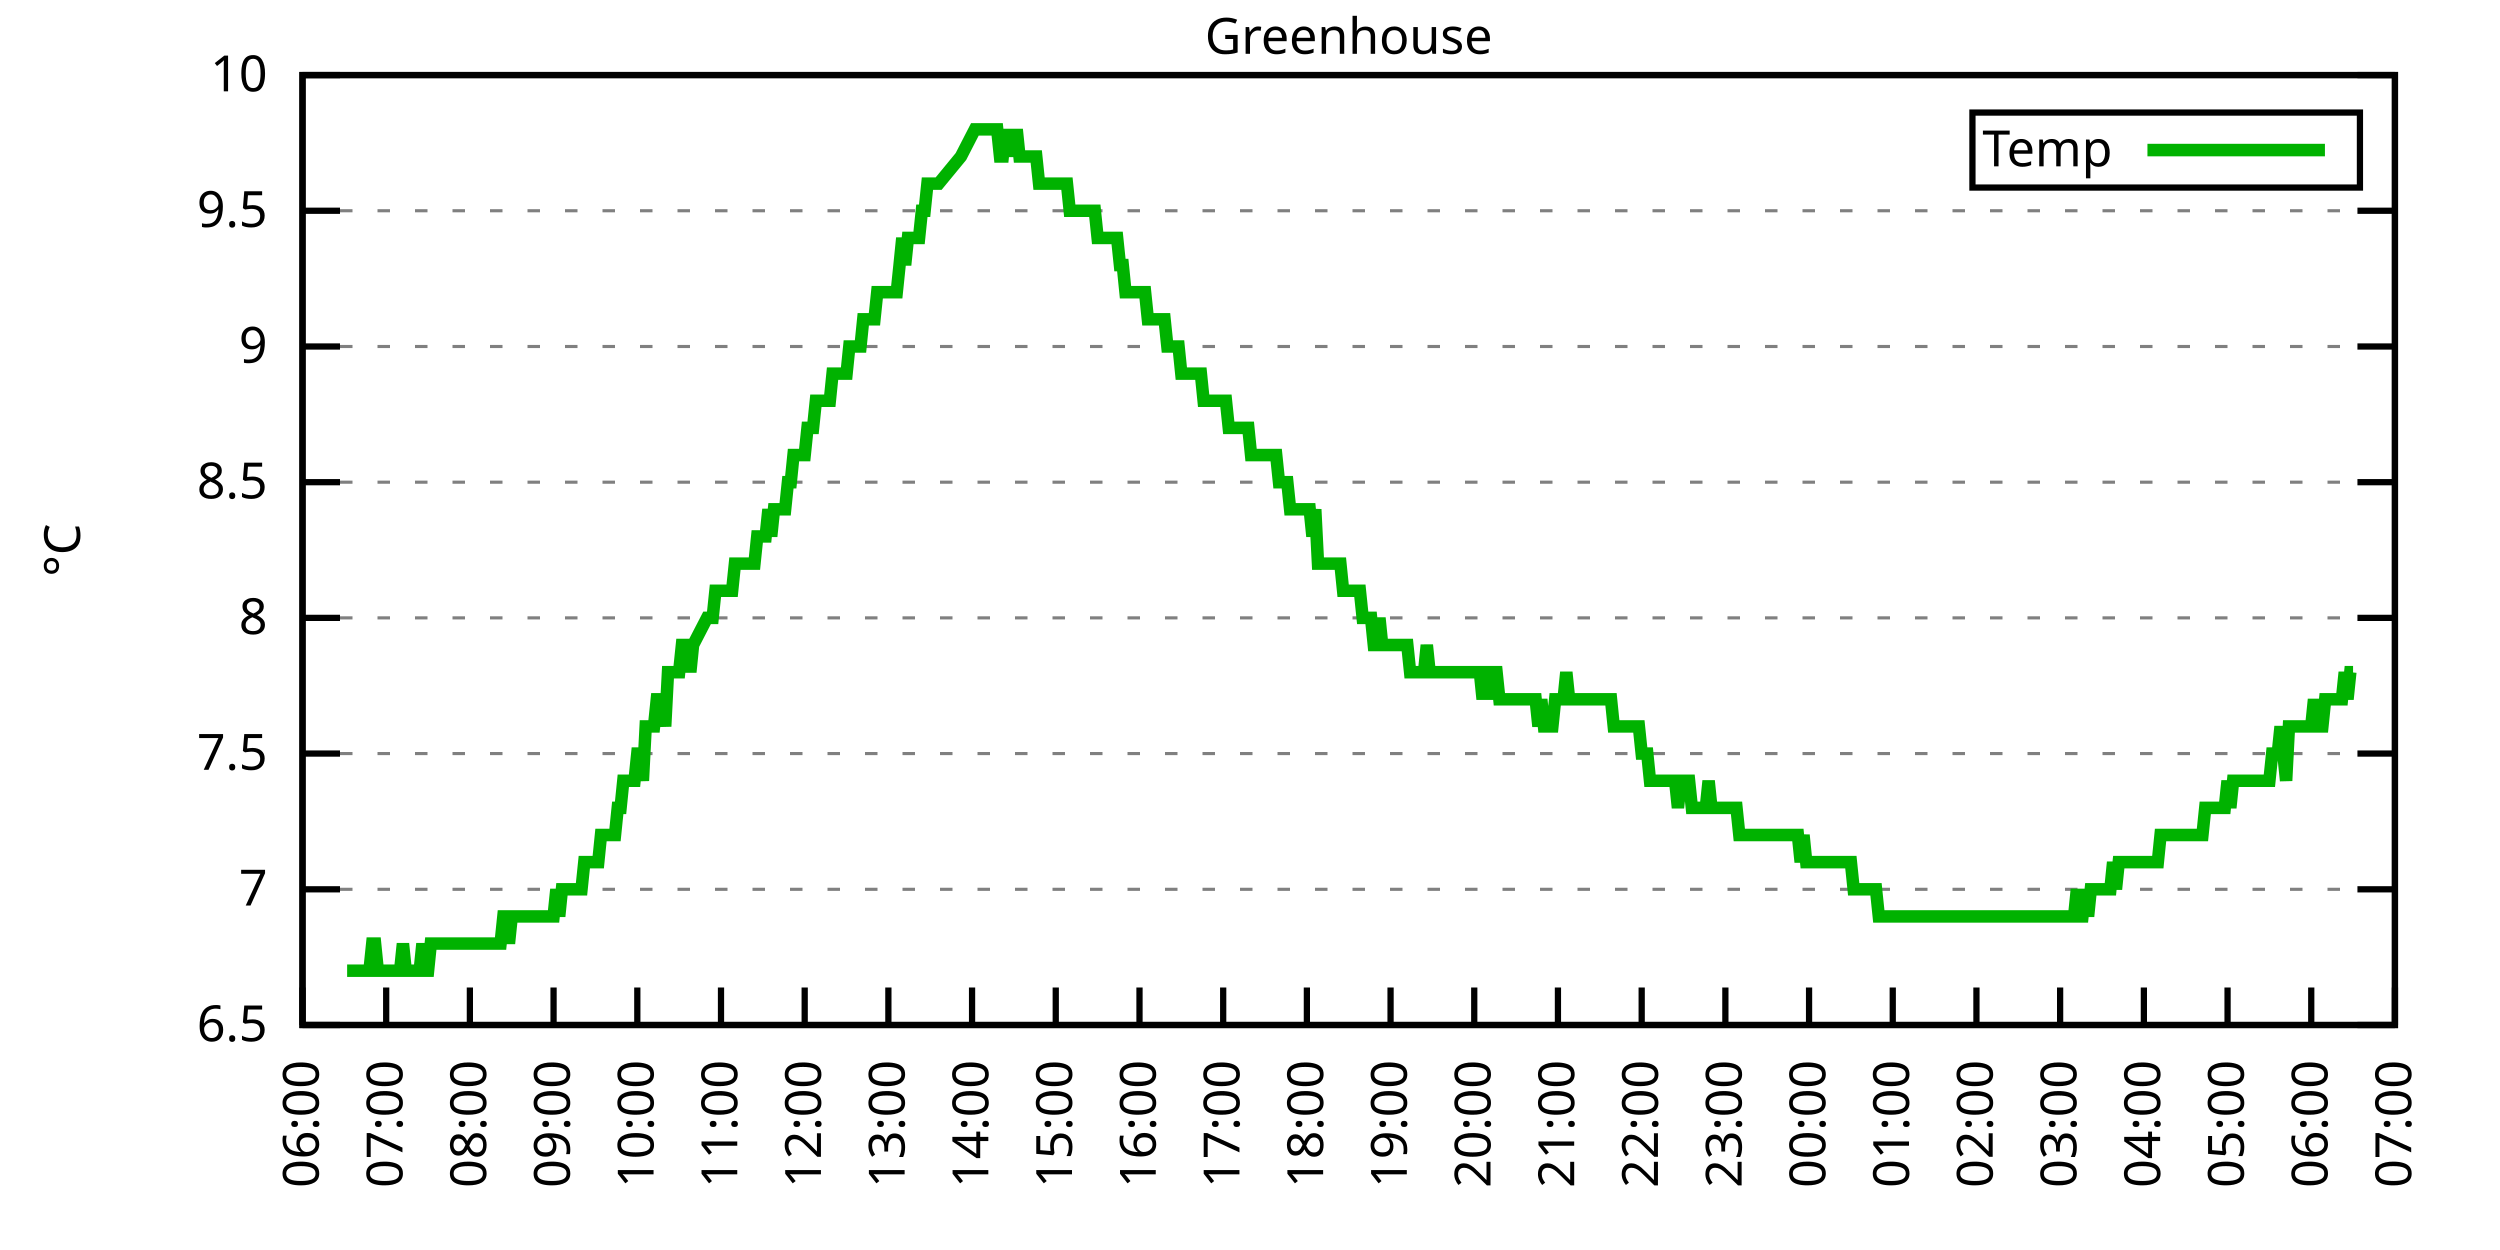
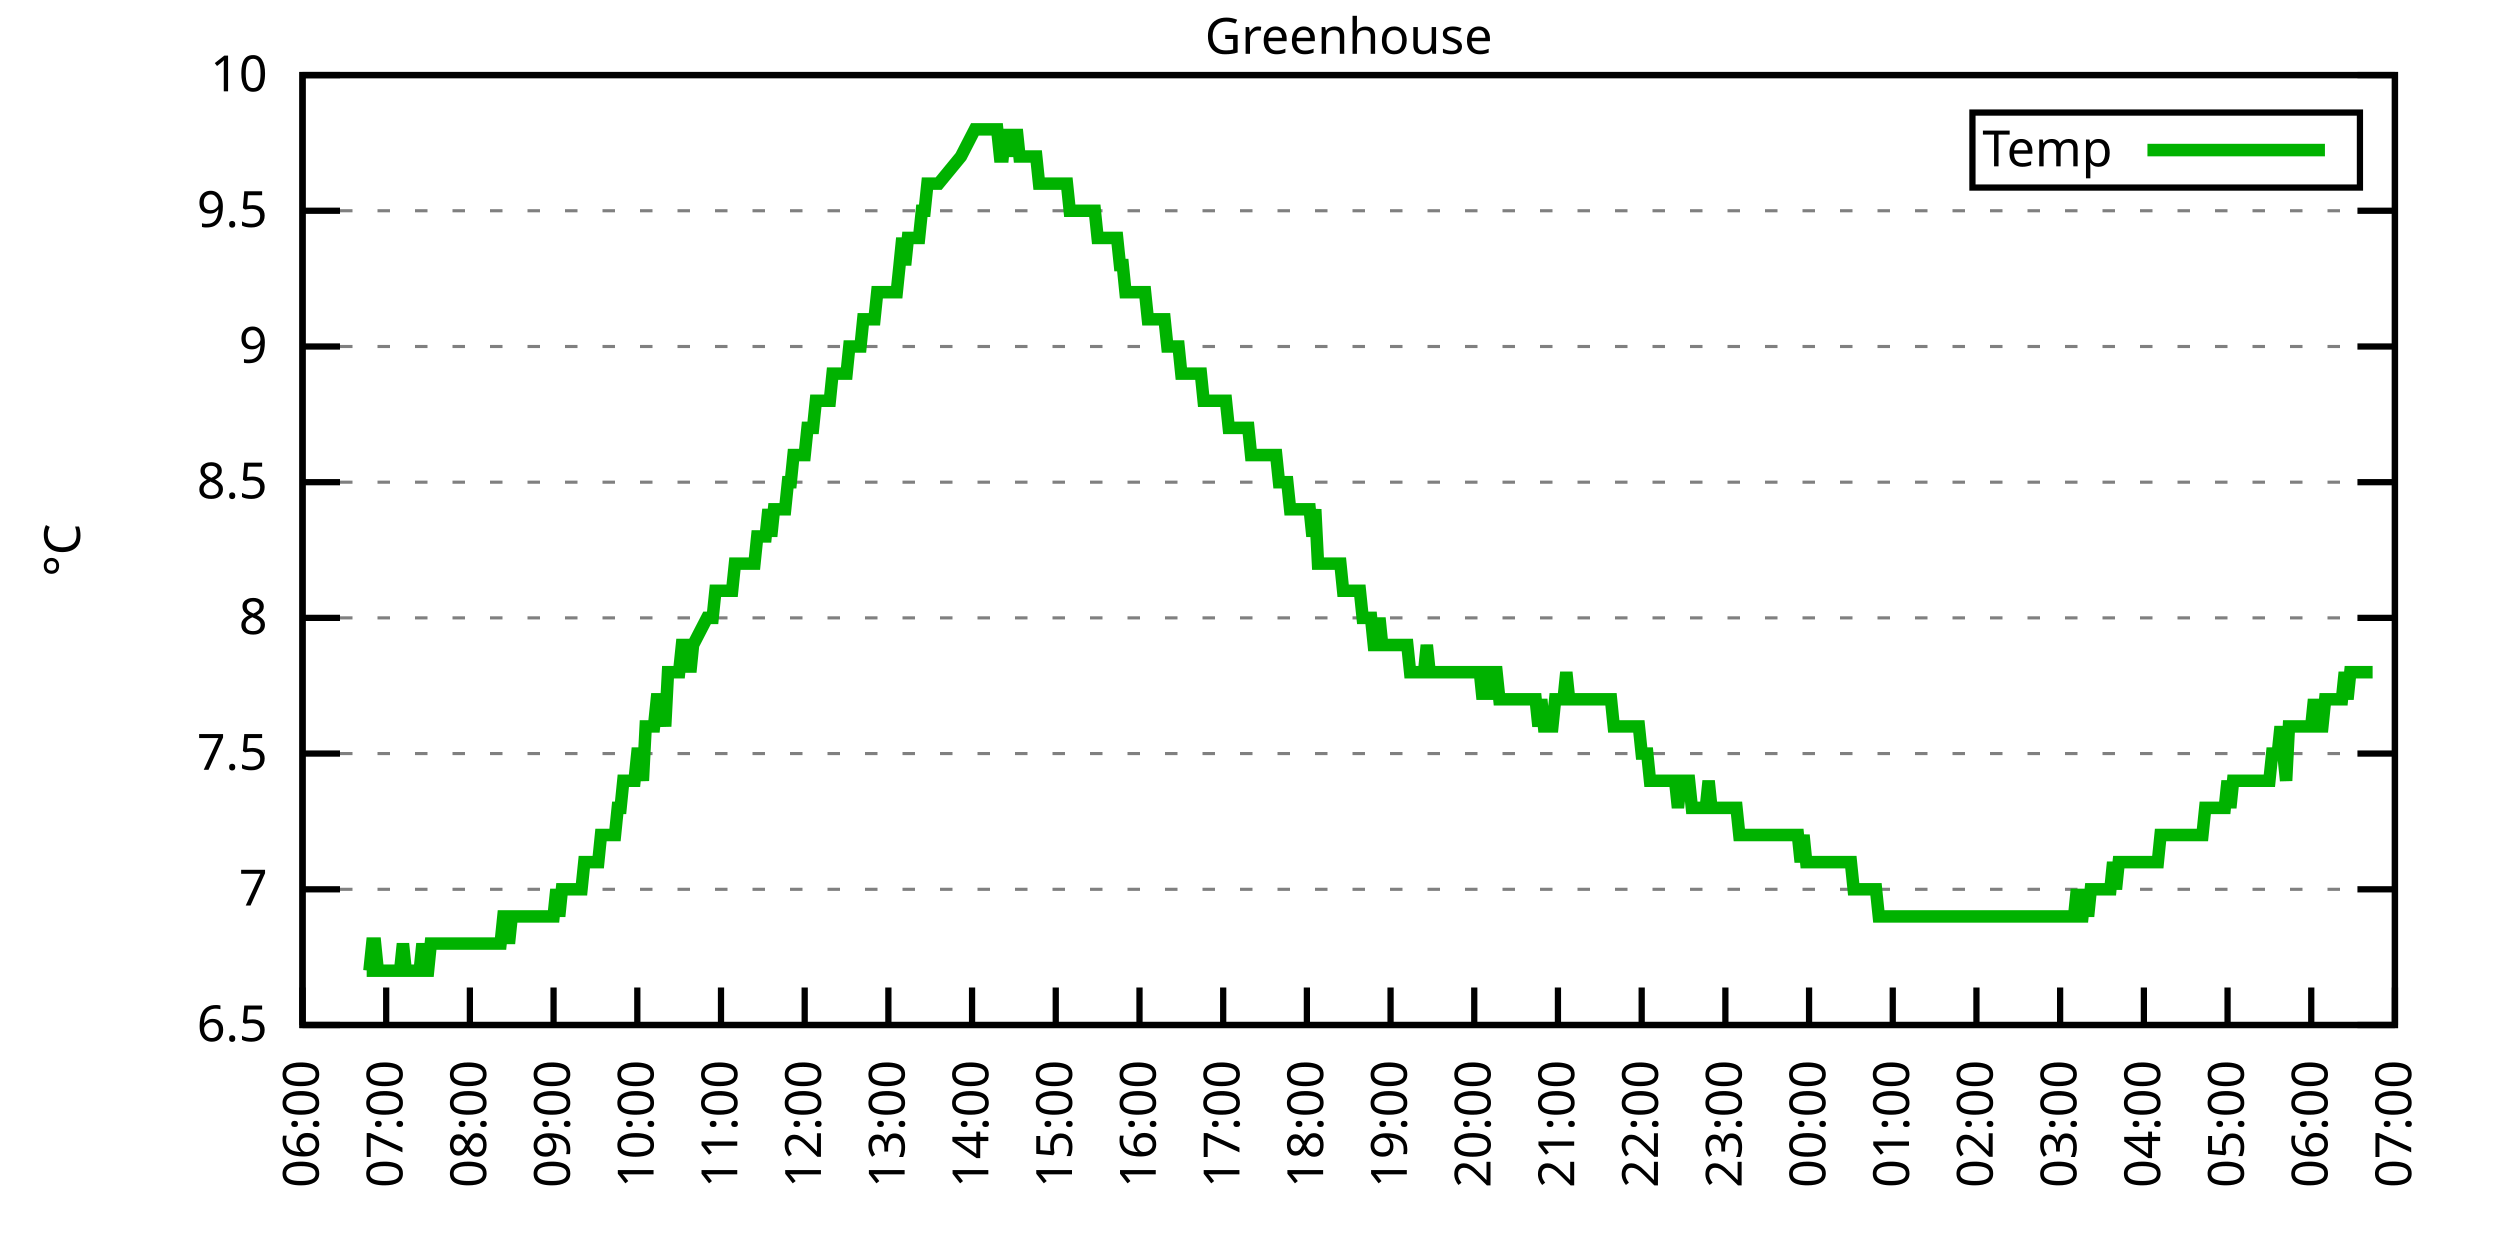
<svg xmlns="http://www.w3.org/2000/svg" xmlns:xlink="http://www.w3.org/1999/xlink" width="400" height="200" viewBox="0 0 400 200">
  <g id="gnuplot_canvas">
    <rect x="0" y="0" width="400" height="200" fill="none" />
    <defs>
      <circle id="gpDot" r="0.5" stroke-width="0.5" stroke="currentColor" />
      <path id="gpPt0" stroke-width="0.333" stroke="currentColor" d="M-1,0 h2 M0,-1 v2" />
      <path id="gpPt1" stroke-width="0.333" stroke="currentColor" d="M-1,-1 L1,1 M1,-1 L-1,1" />
      <path id="gpPt2" stroke-width="0.333" stroke="currentColor" d="M-1,0 L1,0 M0,-1 L0,1 M-1,-1 L1,1 M-1,1 L1,-1" />
      <rect id="gpPt3" stroke-width="0.333" stroke="currentColor" x="-1" y="-1" width="2" height="2" />
      <rect id="gpPt4" stroke-width="0.333" stroke="currentColor" fill="currentColor" x="-1" y="-1" width="2" height="2" />
      <circle id="gpPt5" stroke-width="0.333" stroke="currentColor" cx="0" cy="0" r="1" />
      <use xlink:href="#gpPt5" id="gpPt6" fill="currentColor" stroke="none" />
      <path id="gpPt7" stroke-width="0.333" stroke="currentColor" d="M0,-1.33 L-1.33,0.67 L1.33,0.67 z" />
      <use xlink:href="#gpPt7" id="gpPt8" fill="currentColor" stroke="none" />
      <use xlink:href="#gpPt7" id="gpPt9" stroke="currentColor" transform="rotate(180)" />
      <use xlink:href="#gpPt9" id="gpPt10" fill="currentColor" stroke="none" />
      <use xlink:href="#gpPt3" id="gpPt11" stroke="currentColor" transform="rotate(45)" />
      <use xlink:href="#gpPt11" id="gpPt12" fill="currentColor" stroke="none" />
      <path id="gpPt13" stroke-width="0.333" stroke="currentColor" d="M0,1.330 L1.265,0.411 L0.782,-1.067 L-0.782,-1.076 L-1.265,0.411 z" />
      <use xlink:href="#gpPt13" id="gpPt14" fill="currentColor" stroke="none" />
      <filter id="textbox" filterUnits="objectBoundingBox" x="0" y="0" height="1" width="1">
        <feFlood flood-color="white" flood-opacity="1" result="bgnd" />
        <feComposite in="SourceGraphic" in2="bgnd" operator="atop" />
      </filter>
      <filter id="greybox" filterUnits="objectBoundingBox" x="0" y="0" height="1" width="1">
        <feFlood flood-color="lightgrey" flood-opacity="1" result="grey" />
        <feComposite in="SourceGraphic" in2="grey" operator="atop" />
      </filter>
    </defs>
    <g fill="none" color="white" stroke="currentColor" stroke-width="1.00" stroke-linecap="butt" stroke-linejoin="miter">
</g>
    <g fill="none" color="black" stroke="currentColor" stroke-width="1.00" stroke-linecap="butt" stroke-linejoin="miter">
      <g stroke="none" shape-rendering="crispEdges">
        <polygon fill="rgb(255, 255, 255)" points="48.40,164.00 383.18,164.00 383.18,12.02 48.40,12.02 " />
      </g>
    </g>
    <g fill="none" color="black" stroke="currentColor" stroke-width="1.00" stroke-linecap="butt" stroke-linejoin="miter">
</g>
    <g fill="none" color="black" stroke="black" stroke-width="0.50" stroke-linecap="butt" stroke-linejoin="miter">
</g>
    <g fill="none" color="gray" stroke="currentColor" stroke-width="0.50" stroke-linecap="butt" stroke-linejoin="miter">
      <path stroke="gray" stroke-dasharray="2,4" class="gridline" d="M48.40,164.00 L383.19,164.00  " />
    </g>
    <g fill="none" color="gray" stroke="gray" stroke-width="1.00" stroke-linecap="butt" stroke-linejoin="miter">
</g>
    <g fill="none" color="black" stroke="currentColor" stroke-width="1.00" stroke-linecap="butt" stroke-linejoin="miter">
      <path stroke="black" d="M48.40,164.00 L54.40,164.00 M383.19,164.00 L377.19,164.00  " />
      <g transform="translate(42.80,166.60)" stroke="none" fill="black" font-family="Sans" font-size="8.00" text-anchor="end">
        <text>
          <tspan font-family="Sans"> 6.5</tspan>
        </text>
      </g>
    </g>
    <g fill="none" color="black" stroke="currentColor" stroke-width="1.00" stroke-linecap="butt" stroke-linejoin="miter">
</g>
    <g fill="none" color="black" stroke="black" stroke-width="0.50" stroke-linecap="butt" stroke-linejoin="miter">
</g>
    <g fill="none" color="gray" stroke="currentColor" stroke-width="0.50" stroke-linecap="butt" stroke-linejoin="miter">
      <path stroke="gray" stroke-dasharray="2,4" class="gridline" d="M48.40,142.29 L383.19,142.29  " />
    </g>
    <g fill="none" color="gray" stroke="gray" stroke-width="1.00" stroke-linecap="butt" stroke-linejoin="miter">
</g>
    <g fill="none" color="black" stroke="currentColor" stroke-width="1.00" stroke-linecap="butt" stroke-linejoin="miter">
      <path stroke="black" d="M48.40,142.29 L54.40,142.29 M383.19,142.29 L377.19,142.29  " />
      <g transform="translate(42.80,144.89)" stroke="none" fill="black" font-family="Sans" font-size="8.00" text-anchor="end">
        <text>
          <tspan font-family="Sans"> 7</tspan>
        </text>
      </g>
    </g>
    <g fill="none" color="black" stroke="currentColor" stroke-width="1.00" stroke-linecap="butt" stroke-linejoin="miter">
</g>
    <g fill="none" color="black" stroke="black" stroke-width="0.50" stroke-linecap="butt" stroke-linejoin="miter">
</g>
    <g fill="none" color="gray" stroke="currentColor" stroke-width="0.50" stroke-linecap="butt" stroke-linejoin="miter">
      <path stroke="gray" stroke-dasharray="2,4" class="gridline" d="M48.40,120.57 L383.19,120.57  " />
    </g>
    <g fill="none" color="gray" stroke="gray" stroke-width="1.00" stroke-linecap="butt" stroke-linejoin="miter">
</g>
    <g fill="none" color="black" stroke="currentColor" stroke-width="1.00" stroke-linecap="butt" stroke-linejoin="miter">
      <path stroke="black" d="M48.40,120.57 L54.40,120.57 M383.19,120.57 L377.19,120.57  " />
      <g transform="translate(42.80,123.17)" stroke="none" fill="black" font-family="Sans" font-size="8.00" text-anchor="end">
        <text>
          <tspan font-family="Sans"> 7.5</tspan>
        </text>
      </g>
    </g>
    <g fill="none" color="black" stroke="currentColor" stroke-width="1.00" stroke-linecap="butt" stroke-linejoin="miter">
</g>
    <g fill="none" color="black" stroke="black" stroke-width="0.50" stroke-linecap="butt" stroke-linejoin="miter">
</g>
    <g fill="none" color="gray" stroke="currentColor" stroke-width="0.50" stroke-linecap="butt" stroke-linejoin="miter">
      <path stroke="gray" stroke-dasharray="2,4" class="gridline" d="M48.40,98.86 L383.19,98.86  " />
    </g>
    <g fill="none" color="gray" stroke="gray" stroke-width="1.00" stroke-linecap="butt" stroke-linejoin="miter">
</g>
    <g fill="none" color="black" stroke="currentColor" stroke-width="1.00" stroke-linecap="butt" stroke-linejoin="miter">
      <path stroke="black" d="M48.40,98.86 L54.40,98.86 M383.19,98.86 L377.19,98.86  " />
      <g transform="translate(42.80,101.46)" stroke="none" fill="black" font-family="Sans" font-size="8.00" text-anchor="end">
        <text>
          <tspan font-family="Sans"> 8</tspan>
        </text>
      </g>
    </g>
    <g fill="none" color="black" stroke="currentColor" stroke-width="1.00" stroke-linecap="butt" stroke-linejoin="miter">
</g>
    <g fill="none" color="black" stroke="black" stroke-width="0.50" stroke-linecap="butt" stroke-linejoin="miter">
</g>
    <g fill="none" color="gray" stroke="currentColor" stroke-width="0.50" stroke-linecap="butt" stroke-linejoin="miter">
      <path stroke="gray" stroke-dasharray="2,4" class="gridline" d="M48.40,77.15 L383.19,77.15  " />
    </g>
    <g fill="none" color="gray" stroke="gray" stroke-width="1.00" stroke-linecap="butt" stroke-linejoin="miter">
</g>
    <g fill="none" color="black" stroke="currentColor" stroke-width="1.00" stroke-linecap="butt" stroke-linejoin="miter">
      <path stroke="black" d="M48.40,77.15 L54.40,77.15 M383.19,77.15 L377.19,77.15  " />
      <g transform="translate(42.80,79.75)" stroke="none" fill="black" font-family="Sans" font-size="8.00" text-anchor="end">
        <text>
          <tspan font-family="Sans"> 8.5</tspan>
        </text>
      </g>
    </g>
    <g fill="none" color="black" stroke="currentColor" stroke-width="1.00" stroke-linecap="butt" stroke-linejoin="miter">
</g>
    <g fill="none" color="black" stroke="black" stroke-width="0.50" stroke-linecap="butt" stroke-linejoin="miter">
</g>
    <g fill="none" color="gray" stroke="currentColor" stroke-width="0.50" stroke-linecap="butt" stroke-linejoin="miter">
      <path stroke="gray" stroke-dasharray="2,4" class="gridline" d="M48.40,55.44 L383.19,55.44  " />
    </g>
    <g fill="none" color="gray" stroke="gray" stroke-width="1.00" stroke-linecap="butt" stroke-linejoin="miter">
</g>
    <g fill="none" color="black" stroke="currentColor" stroke-width="1.00" stroke-linecap="butt" stroke-linejoin="miter">
      <path stroke="black" d="M48.40,55.44 L54.40,55.44 M383.19,55.44 L377.19,55.44  " />
      <g transform="translate(42.80,58.04)" stroke="none" fill="black" font-family="Sans" font-size="8.00" text-anchor="end">
        <text>
          <tspan font-family="Sans"> 9</tspan>
        </text>
      </g>
    </g>
    <g fill="none" color="black" stroke="currentColor" stroke-width="1.00" stroke-linecap="butt" stroke-linejoin="miter">
</g>
    <g fill="none" color="black" stroke="black" stroke-width="0.50" stroke-linecap="butt" stroke-linejoin="miter">
</g>
    <g fill="none" color="gray" stroke="currentColor" stroke-width="0.50" stroke-linecap="butt" stroke-linejoin="miter">
      <path stroke="gray" stroke-dasharray="2,4" class="gridline" d="M48.40,33.72 L383.19,33.72  " />
    </g>
    <g fill="none" color="gray" stroke="gray" stroke-width="1.00" stroke-linecap="butt" stroke-linejoin="miter">
</g>
    <g fill="none" color="black" stroke="currentColor" stroke-width="1.00" stroke-linecap="butt" stroke-linejoin="miter">
      <path stroke="black" d="M48.40,33.72 L54.40,33.72 M383.19,33.72 L377.19,33.72  " />
      <g transform="translate(42.80,36.32)" stroke="none" fill="black" font-family="Sans" font-size="8.00" text-anchor="end">
        <text>
          <tspan font-family="Sans"> 9.5</tspan>
        </text>
      </g>
    </g>
    <g fill="none" color="black" stroke="currentColor" stroke-width="1.00" stroke-linecap="butt" stroke-linejoin="miter">
</g>
    <g fill="none" color="black" stroke="black" stroke-width="0.50" stroke-linecap="butt" stroke-linejoin="miter">
</g>
    <g fill="none" color="gray" stroke="currentColor" stroke-width="0.50" stroke-linecap="butt" stroke-linejoin="miter">
      <path stroke="gray" stroke-dasharray="2,4" class="gridline" d="M48.40,12.01 L383.19,12.01  " />
    </g>
    <g fill="none" color="gray" stroke="gray" stroke-width="1.00" stroke-linecap="butt" stroke-linejoin="miter">
</g>
    <g fill="none" color="black" stroke="currentColor" stroke-width="1.00" stroke-linecap="butt" stroke-linejoin="miter">
      <path stroke="black" d="M48.40,12.01 L54.40,12.01 M383.19,12.01 L377.19,12.01  " />
      <g transform="translate(42.80,14.61)" stroke="none" fill="black" font-family="Sans" font-size="8.00" text-anchor="end">
        <text>
          <tspan font-family="Sans"> 10</tspan>
        </text>
      </g>
    </g>
    <g fill="none" color="black" stroke="currentColor" stroke-width="1.00" stroke-linecap="butt" stroke-linejoin="miter">
      <path stroke="black" d="M48.40,164.00 L48.40,158.00  " />
      <g transform="translate(51.00,169.60) rotate(270.00)" stroke="none" fill="black" font-family="Sans" font-size="8.00" text-anchor="end">
        <text>
          <tspan font-family="Sans">06:00</tspan>
        </text>
      </g>
    </g>
    <g fill="none" color="black" stroke="currentColor" stroke-width="1.00" stroke-linecap="butt" stroke-linejoin="miter">
      <path stroke="black" d="M61.79,164.00 L61.79,158.00  " />
      <g transform="translate(64.39,169.60) rotate(270.00)" stroke="none" fill="black" font-family="Sans" font-size="8.00" text-anchor="end">
        <text>
          <tspan font-family="Sans">07:00</tspan>
        </text>
      </g>
    </g>
    <g fill="none" color="black" stroke="currentColor" stroke-width="1.00" stroke-linecap="butt" stroke-linejoin="miter">
      <path stroke="black" d="M75.18,164.00 L75.18,158.00  " />
      <g transform="translate(77.78,169.60) rotate(270.00)" stroke="none" fill="black" font-family="Sans" font-size="8.00" text-anchor="end">
        <text>
          <tspan font-family="Sans">08:00</tspan>
        </text>
      </g>
    </g>
    <g fill="none" color="black" stroke="currentColor" stroke-width="1.00" stroke-linecap="butt" stroke-linejoin="miter">
      <path stroke="black" d="M88.57,164.00 L88.57,158.00  " />
      <g transform="translate(91.17,169.60) rotate(270.00)" stroke="none" fill="black" font-family="Sans" font-size="8.00" text-anchor="end">
        <text>
          <tspan font-family="Sans">09:00</tspan>
        </text>
      </g>
    </g>
    <g fill="none" color="black" stroke="currentColor" stroke-width="1.00" stroke-linecap="butt" stroke-linejoin="miter">
      <path stroke="black" d="M101.97,164.00 L101.97,158.00  " />
      <g transform="translate(104.57,169.60) rotate(270.00)" stroke="none" fill="black" font-family="Sans" font-size="8.00" text-anchor="end">
        <text>
          <tspan font-family="Sans">10:00</tspan>
        </text>
      </g>
    </g>
    <g fill="none" color="black" stroke="currentColor" stroke-width="1.00" stroke-linecap="butt" stroke-linejoin="miter">
      <path stroke="black" d="M115.36,164.00 L115.36,158.00  " />
      <g transform="translate(117.96,169.60) rotate(270.00)" stroke="none" fill="black" font-family="Sans" font-size="8.00" text-anchor="end">
        <text>
          <tspan font-family="Sans">11:00</tspan>
        </text>
      </g>
    </g>
    <g fill="none" color="black" stroke="currentColor" stroke-width="1.00" stroke-linecap="butt" stroke-linejoin="miter">
      <path stroke="black" d="M128.75,164.00 L128.75,158.00  " />
      <g transform="translate(131.35,169.60) rotate(270.00)" stroke="none" fill="black" font-family="Sans" font-size="8.00" text-anchor="end">
        <text>
          <tspan font-family="Sans">12:00</tspan>
        </text>
      </g>
    </g>
    <g fill="none" color="black" stroke="currentColor" stroke-width="1.00" stroke-linecap="butt" stroke-linejoin="miter">
      <path stroke="black" d="M142.14,164.00 L142.14,158.00  " />
      <g transform="translate(144.74,169.60) rotate(270.00)" stroke="none" fill="black" font-family="Sans" font-size="8.00" text-anchor="end">
        <text>
          <tspan font-family="Sans">13:00</tspan>
        </text>
      </g>
    </g>
    <g fill="none" color="black" stroke="currentColor" stroke-width="1.00" stroke-linecap="butt" stroke-linejoin="miter">
      <path stroke="black" d="M155.53,164.00 L155.53,158.00  " />
      <g transform="translate(158.13,169.60) rotate(270.00)" stroke="none" fill="black" font-family="Sans" font-size="8.00" text-anchor="end">
        <text>
          <tspan font-family="Sans">14:00</tspan>
        </text>
      </g>
    </g>
    <g fill="none" color="black" stroke="currentColor" stroke-width="1.00" stroke-linecap="butt" stroke-linejoin="miter">
      <path stroke="black" d="M168.92,164.00 L168.92,158.00  " />
      <g transform="translate(171.52,169.60) rotate(270.00)" stroke="none" fill="black" font-family="Sans" font-size="8.00" text-anchor="end">
        <text>
          <tspan font-family="Sans">15:00</tspan>
        </text>
      </g>
    </g>
    <g fill="none" color="black" stroke="currentColor" stroke-width="1.00" stroke-linecap="butt" stroke-linejoin="miter">
      <path stroke="black" d="M182.32,164.00 L182.32,158.00  " />
      <g transform="translate(184.92,169.60) rotate(270.00)" stroke="none" fill="black" font-family="Sans" font-size="8.00" text-anchor="end">
        <text>
          <tspan font-family="Sans">16:00</tspan>
        </text>
      </g>
    </g>
    <g fill="none" color="black" stroke="currentColor" stroke-width="1.00" stroke-linecap="butt" stroke-linejoin="miter">
      <path stroke="black" d="M195.71,164.00 L195.71,158.00  " />
      <g transform="translate(198.31,169.60) rotate(270.00)" stroke="none" fill="black" font-family="Sans" font-size="8.00" text-anchor="end">
        <text>
          <tspan font-family="Sans">17:00</tspan>
        </text>
      </g>
    </g>
    <g fill="none" color="black" stroke="currentColor" stroke-width="1.00" stroke-linecap="butt" stroke-linejoin="miter">
      <path stroke="black" d="M209.10,164.00 L209.10,158.00  " />
      <g transform="translate(211.70,169.60) rotate(270.00)" stroke="none" fill="black" font-family="Sans" font-size="8.00" text-anchor="end">
        <text>
          <tspan font-family="Sans">18:00</tspan>
        </text>
      </g>
    </g>
    <g fill="none" color="black" stroke="currentColor" stroke-width="1.00" stroke-linecap="butt" stroke-linejoin="miter">
      <path stroke="black" d="M222.49,164.00 L222.49,158.00  " />
      <g transform="translate(225.09,169.60) rotate(270.00)" stroke="none" fill="black" font-family="Sans" font-size="8.00" text-anchor="end">
        <text>
          <tspan font-family="Sans">19:00</tspan>
        </text>
      </g>
    </g>
    <g fill="none" color="black" stroke="currentColor" stroke-width="1.00" stroke-linecap="butt" stroke-linejoin="miter">
      <path stroke="black" d="M235.88,164.00 L235.88,158.00  " />
      <g transform="translate(238.48,169.60) rotate(270.00)" stroke="none" fill="black" font-family="Sans" font-size="8.00" text-anchor="end">
        <text>
          <tspan font-family="Sans">20:00</tspan>
        </text>
      </g>
    </g>
    <g fill="none" color="black" stroke="currentColor" stroke-width="1.00" stroke-linecap="butt" stroke-linejoin="miter">
      <path stroke="black" d="M249.27,164.00 L249.27,158.00  " />
      <g transform="translate(251.87,169.60) rotate(270.00)" stroke="none" fill="black" font-family="Sans" font-size="8.00" text-anchor="end">
        <text>
          <tspan font-family="Sans">21:00</tspan>
        </text>
      </g>
    </g>
    <g fill="none" color="black" stroke="currentColor" stroke-width="1.00" stroke-linecap="butt" stroke-linejoin="miter">
      <path stroke="black" d="M262.67,164.00 L262.67,158.00  " />
      <g transform="translate(265.27,169.60) rotate(270.00)" stroke="none" fill="black" font-family="Sans" font-size="8.00" text-anchor="end">
        <text>
          <tspan font-family="Sans">22:00</tspan>
        </text>
      </g>
    </g>
    <g fill="none" color="black" stroke="currentColor" stroke-width="1.00" stroke-linecap="butt" stroke-linejoin="miter">
      <path stroke="black" d="M276.06,164.00 L276.06,158.00  " />
      <g transform="translate(278.66,169.60) rotate(270.00)" stroke="none" fill="black" font-family="Sans" font-size="8.00" text-anchor="end">
        <text>
          <tspan font-family="Sans">23:00</tspan>
        </text>
      </g>
    </g>
    <g fill="none" color="black" stroke="currentColor" stroke-width="1.00" stroke-linecap="butt" stroke-linejoin="miter">
      <path stroke="black" d="M289.45,164.00 L289.45,158.00  " />
      <g transform="translate(292.05,169.60) rotate(270.00)" stroke="none" fill="black" font-family="Sans" font-size="8.00" text-anchor="end">
        <text>
          <tspan font-family="Sans">00:00</tspan>
        </text>
      </g>
    </g>
    <g fill="none" color="black" stroke="currentColor" stroke-width="1.00" stroke-linecap="butt" stroke-linejoin="miter">
      <path stroke="black" d="M302.84,164.00 L302.84,158.00  " />
      <g transform="translate(305.44,169.60) rotate(270.00)" stroke="none" fill="black" font-family="Sans" font-size="8.00" text-anchor="end">
        <text>
          <tspan font-family="Sans">01:00</tspan>
        </text>
      </g>
    </g>
    <g fill="none" color="black" stroke="currentColor" stroke-width="1.00" stroke-linecap="butt" stroke-linejoin="miter">
      <path stroke="black" d="M316.23,164.00 L316.23,158.00  " />
      <g transform="translate(318.83,169.60) rotate(270.00)" stroke="none" fill="black" font-family="Sans" font-size="8.00" text-anchor="end">
        <text>
          <tspan font-family="Sans">02:00</tspan>
        </text>
      </g>
    </g>
    <g fill="none" color="black" stroke="currentColor" stroke-width="1.00" stroke-linecap="butt" stroke-linejoin="miter">
      <path stroke="black" d="M329.62,164.00 L329.62,158.00  " />
      <g transform="translate(332.22,169.60) rotate(270.00)" stroke="none" fill="black" font-family="Sans" font-size="8.00" text-anchor="end">
        <text>
          <tspan font-family="Sans">03:00</tspan>
        </text>
      </g>
    </g>
    <g fill="none" color="black" stroke="currentColor" stroke-width="1.00" stroke-linecap="butt" stroke-linejoin="miter">
      <path stroke="black" d="M343.02,164.00 L343.02,158.00  " />
      <g transform="translate(345.62,169.60) rotate(270.00)" stroke="none" fill="black" font-family="Sans" font-size="8.00" text-anchor="end">
        <text>
          <tspan font-family="Sans">04:00</tspan>
        </text>
      </g>
    </g>
    <g fill="none" color="black" stroke="currentColor" stroke-width="1.00" stroke-linecap="butt" stroke-linejoin="miter">
      <path stroke="black" d="M356.41,164.00 L356.41,158.00  " />
      <g transform="translate(359.01,169.60) rotate(270.00)" stroke="none" fill="black" font-family="Sans" font-size="8.00" text-anchor="end">
        <text>
          <tspan font-family="Sans">05:00</tspan>
        </text>
      </g>
    </g>
    <g fill="none" color="black" stroke="currentColor" stroke-width="1.00" stroke-linecap="butt" stroke-linejoin="miter">
      <path stroke="black" d="M369.80,164.00 L369.80,158.00  " />
      <g transform="translate(372.40,169.60) rotate(270.00)" stroke="none" fill="black" font-family="Sans" font-size="8.00" text-anchor="end">
        <text>
          <tspan font-family="Sans">06:00</tspan>
        </text>
      </g>
    </g>
    <g fill="none" color="black" stroke="currentColor" stroke-width="1.00" stroke-linecap="butt" stroke-linejoin="miter">
      <path stroke="black" d="M383.19,164.00 L383.19,158.00  " />
      <g transform="translate(385.79,169.60) rotate(270.00)" stroke="none" fill="black" font-family="Sans" font-size="8.00" text-anchor="end">
        <text>
          <tspan font-family="Sans">07:00</tspan>
        </text>
      </g>
    </g>
    <g fill="none" color="black" stroke="currentColor" stroke-width="1.00" stroke-linecap="butt" stroke-linejoin="miter">
</g>
    <g fill="none" color="black" stroke="currentColor" stroke-width="1.00" stroke-linecap="butt" stroke-linejoin="miter">
      <path stroke="black" d="M48.40,12.01 L48.40,164.00 L383.19,164.00 L383.19,12.01 L48.40,12.01 Z  " />
    </g>
    <g fill="none" color="black" stroke="currentColor" stroke-width="1.00" stroke-linecap="butt" stroke-linejoin="miter">
</g>
    <g fill="none" color="black" stroke="currentColor" stroke-width="1.00" stroke-linecap="butt" stroke-linejoin="miter">
      <path stroke="black" d="M315.59,30.01 L315.59,18.01 L377.59,18.01 L377.59,30.01 L315.59,30.01 Z  " />
    </g>
    <g id="Greenhouse_plot_1">
      <g fill="none" color="white" stroke="black" stroke-width="2.00" stroke-linecap="butt" stroke-linejoin="miter">
</g>
      <g fill="none" color="black" stroke="currentColor" stroke-width="2.00" stroke-linecap="butt" stroke-linejoin="miter">
        <g transform="translate(337.99,26.61)" stroke="none" fill="black" font-family="Sans" font-size="8.00" text-anchor="end">
          <text>
            <tspan font-family="Sans">Temp</tspan>
          </text>
        </g>
      </g>
      <g fill="none" color="black" stroke="currentColor" stroke-width="2.00" stroke-linecap="butt" stroke-linejoin="miter">
-         <path stroke="rgb(  0, 178,   0)" d="M343.59,24.01 L371.99,24.01 M55.54,155.31 L55.99,155.31 L56.43,155.31 L56.88,155.31 L57.33,155.31 L57.77,155.31   L58.22,155.31 L58.67,155.31 L59.11,155.31 L59.56,150.97 L60.01,150.97 L60.45,155.31 L60.90,155.31 L61.35,155.31   L61.79,155.31 L62.24,155.31 L62.68,155.31 L63.13,155.31 L63.58,155.31 L64.02,155.31 L64.47,150.97 L64.92,155.31   L65.36,155.31 L65.81,155.31 L66.26,155.31 L66.70,155.31 L67.15,155.31 L67.59,150.97 L68.04,155.31 L68.49,155.31   L68.93,150.97 L69.38,150.97 L69.83,150.97 L70.27,150.97 L70.72,150.97 L71.17,150.97 L71.61,150.97 L72.06,150.97   L72.50,150.97 L72.95,150.97 L73.40,150.97 L73.84,150.97 L74.29,150.97 L74.74,150.97 L75.18,150.97 L75.63,150.97   L76.08,150.97 L76.52,150.97 L76.97,150.97 L77.42,150.97 L77.86,150.97 L78.31,150.97 L78.75,150.97 L79.20,150.97   L79.65,150.97 L80.09,150.97 L80.54,146.63 L80.99,146.63 L81.43,150.97 L81.88,146.63 L82.33,146.63 L82.77,146.63   L83.22,146.63 L83.66,146.63 L84.11,146.63 L84.56,146.63 L85.00,146.63 L85.45,146.63 L85.90,146.63 L86.34,146.63   L86.79,146.63 L87.24,146.63 L87.68,146.63 L88.13,146.63 L88.57,146.63 L89.02,142.29 L89.47,146.63 L89.91,142.29   L90.36,142.29 L90.81,142.29 L91.25,142.29 L91.70,142.29 L92.15,142.29 L92.59,142.29 L93.04,142.29 L93.49,137.94   L93.93,137.94 L94.38,137.94 L94.82,137.94 L95.27,137.94 L95.72,137.94 L96.16,133.60 L96.61,133.60 L97.06,133.60   L97.50,133.60 L97.95,133.60 L98.40,133.60 L98.84,129.26 L99.29,129.26 L99.73,124.92 L100.18,124.92 L100.63,124.92   L101.07,124.92 L101.52,124.92 L101.97,120.57 L102.41,120.57 L102.86,124.92 L103.31,116.23 L103.75,116.23 L104.20,116.23   L104.64,116.23 L105.09,111.89 L105.54,111.89 L105.98,111.89 L106.43,116.23 L106.88,107.55 L107.32,107.55 L107.77,107.55   L108.22,107.55 L108.66,107.55 L109.11,103.20 L109.55,103.20 L110.00,103.20 L110.45,107.55 L110.89,103.20 L113.13,98.86   L114.02,98.86 L114.47,94.52 L114.91,94.52 L115.36,94.52 L115.80,94.52 L116.25,94.52 L116.70,94.52 L117.14,94.52   L117.59,90.18 L118.04,90.18 L118.48,90.18 L118.93,90.18 L119.38,90.18 L119.82,90.18 L120.27,90.18 L120.71,90.18   L121.16,85.83 L121.61,85.83 L122.05,85.83 L122.50,85.83 L122.95,81.49 L123.39,85.83 L123.84,81.49 L124.29,81.49   L124.73,81.49 L125.18,81.49 L125.62,81.49 L126.07,77.15 L126.52,77.15 L126.96,72.81 L127.41,72.81 L127.86,72.81   L128.30,72.81 L128.75,72.81 L129.20,68.46 L129.64,68.46 L130.09,68.46 L130.54,64.12 L130.98,64.12 L131.43,64.12   L131.87,64.12 L132.32,64.12 L132.77,64.12 L133.21,59.78 L133.66,59.78 L134.11,59.78 L134.55,59.78 L135.00,59.78   L135.45,59.78 L135.89,55.44 L136.34,55.44 L136.78,55.44 L137.23,55.44 L137.68,55.44 L138.12,51.09 L138.57,51.09   L139.02,51.09 L139.46,51.09 L139.91,51.09 L140.36,46.75 L140.80,46.75 L141.25,46.75 L141.69,46.75 L142.14,46.75   L142.59,46.75 L143.03,46.75 L143.48,46.75 L143.93,42.41 L144.37,38.07 L144.82,42.41 L145.27,38.07 L145.71,38.07   L146.16,38.07 L146.61,38.07 L147.05,38.07 L147.50,33.72 L147.94,33.72 L148.39,29.38 L148.61,29.38 L149.28,29.38   L149.73,29.38 L150.18,29.38 L153.75,25.04 L155.98,20.70 L156.87,20.70 L157.32,20.70 L157.76,20.70 L158.21,20.70   L158.66,20.70 L159.10,20.70 L159.55,20.70 L160.00,25.04 L160.44,25.04 L160.89,20.70 L161.34,25.04 L161.78,20.70   L162.23,25.04 L162.67,20.70 L163.12,25.04 L163.57,25.04 L164.01,25.04 L164.91,25.04 L165.35,25.04 L165.80,25.04   L166.25,29.38 L166.69,29.38 L167.14,29.38 L167.59,29.38 L168.03,29.38 L168.48,29.38 L168.92,29.38 L169.37,29.38   L169.82,29.38 L170.26,29.38 L170.71,29.38 L171.16,33.72 L171.60,33.72 L172.05,33.72 L172.50,33.72 L172.94,33.72   L173.39,33.72 L173.83,33.72 L174.28,33.72 L174.73,33.72 L175.17,33.72 L175.62,38.07 L176.07,38.07 L176.51,38.07   L176.96,38.07 L177.41,38.07 L177.85,38.07 L178.30,38.07 L178.74,38.07 L179.19,42.41 L179.64,42.41 L180.08,46.75   L180.53,46.75 L180.98,46.75 L181.42,46.75 L181.87,46.75 L182.32,46.75 L182.76,46.75 L183.21,46.75 L183.66,51.09   L184.10,51.09 L184.55,51.09 L184.99,51.09 L185.44,51.09 L185.89,51.09 L186.33,51.09 L186.78,55.44 L187.23,55.44   L187.67,55.44 L188.12,55.44 L188.57,55.44 L189.01,59.78 L189.46,59.78 L189.90,59.78 L190.35,59.78 L190.80,59.78   L191.24,59.78 L191.69,59.78 L192.14,59.78 L192.58,64.12 L193.03,64.12 L193.48,64.12 L193.92,64.12 L194.37,64.12   L194.81,64.12 L195.26,64.12 L195.71,64.12 L196.15,64.12 L196.60,68.46 L197.05,68.46 L197.49,68.46 L197.94,68.46   L198.39,68.46 L198.83,68.46 L199.28,68.46 L199.73,68.46 L200.17,72.81 L200.62,72.81 L201.06,72.81 L201.51,72.81   L201.96,72.81 L202.40,72.81 L202.85,72.81 L203.30,72.81 L203.74,72.81 L204.19,72.81 L204.64,77.15 L205.08,77.15   L205.53,77.15 L205.97,77.15 L206.42,81.49 L206.87,81.49 L207.31,81.49 L207.76,81.49 L208.21,81.49 L208.65,81.49   L209.10,81.49 L209.55,81.49 L209.99,85.83 L210.44,81.49 L210.88,90.18 L211.33,90.18 L211.78,90.18 L212.22,90.18   L212.67,90.18 L213.12,90.18 L213.56,90.18 L214.01,90.18 L214.46,90.18 L214.90,94.52 L215.35,94.52 L215.80,94.52   L216.24,94.52 L216.69,94.52 L217.13,94.52 L217.58,94.52 L218.03,98.86 L218.47,98.86 L218.92,98.86 L219.37,98.86   L219.81,103.20 L220.26,103.20 L220.71,98.86 L221.15,103.20 L221.60,103.20 L222.04,103.20 L222.49,103.20 L222.94,103.20   L223.38,103.20 L223.83,103.20 L224.28,103.20 L224.72,103.20 L225.17,103.20 L225.62,107.55 L226.06,107.55 L226.51,107.55   L226.95,107.55 L227.40,107.55 L227.85,107.55 L228.29,103.20 L228.74,107.55 L229.19,107.55 L229.63,107.55 L230.08,107.55   L230.53,107.55 L230.97,107.55 L231.42,107.55 L231.86,107.55 L232.31,107.55 L232.76,107.55 L233.20,107.55 L233.65,107.55   L234.10,107.55 L234.54,107.55 L234.99,107.55 L235.44,107.55 L235.88,107.55 L236.33,107.55 L236.78,107.55 L237.22,111.89   L237.67,107.55 L238.11,107.55 L238.56,111.89 L239.01,107.55 L239.45,107.55 L239.90,111.89 L240.35,111.89 L240.79,111.89   L241.24,111.89 L241.69,111.89 L242.13,111.89 L242.58,111.89 L243.02,111.89 L243.47,111.89 L243.92,111.89 L244.36,111.89   L244.81,111.89 L245.26,111.89 L245.70,111.89 L246.15,116.23 L246.60,111.89 L247.04,116.23 L247.49,116.23 L247.93,116.23   L248.38,116.23 L248.83,111.89 L249.27,111.89 L249.72,111.89 L250.17,111.89 L250.61,107.55 L251.06,111.89 L251.51,111.89   L251.95,111.89 L252.40,111.89 L252.85,111.89 L253.29,111.89 L253.74,111.89 L254.18,111.89 L254.63,111.89 L255.08,111.89   L255.52,111.89 L255.97,111.89 L256.42,111.89 L256.86,111.89 L257.31,111.89 L257.76,111.89 L258.20,116.23 L258.65,116.23   L259.09,116.23 L259.54,116.23 L259.99,116.23 L260.43,116.23 L260.88,116.23 L261.33,116.23 L261.77,116.23 L262.22,116.23   L262.67,120.57 L263.11,120.57 L263.56,120.57 L264.00,124.92 L264.45,124.92 L264.90,124.92 L265.34,124.92 L265.79,124.92   L266.24,124.92 L266.68,124.92 L267.13,124.92 L267.58,124.92 L268.02,124.92 L268.47,129.26 L268.92,124.92 L269.36,124.92   L269.81,124.92 L270.25,124.92 L270.70,129.26 L271.15,129.26 L271.59,129.26 L272.04,129.26 L272.49,129.26 L272.93,129.26   L273.38,124.92 L273.83,129.26 L274.27,129.26 L274.72,129.26 L275.16,129.26 L275.61,129.26 L276.06,129.26 L276.50,129.26   L276.95,129.26 L277.40,129.26 L277.84,129.26 L278.29,133.60 L278.74,133.60 L279.18,133.60 L279.63,133.60 L280.07,133.60   L280.52,133.60 L280.97,133.60 L281.41,133.60 L281.86,133.60 L282.31,133.60 L282.75,133.60 L283.20,133.60 L283.65,133.60   L284.09,133.60 L284.54,133.60 L284.98,133.60 L285.43,133.60 L285.88,133.60 L286.32,133.60 L286.77,133.60 L287.22,133.60   L287.66,133.60 L288.11,137.94 L288.56,133.60 L289.00,137.94 L289.45,137.94 L289.90,137.94 L290.34,137.94 L290.79,137.94   L291.23,137.94 L291.68,137.94 L292.13,137.94 L292.57,137.94 L293.02,137.94 L293.47,137.94 L293.91,137.94 L294.36,137.94   L294.81,137.94 L295.25,137.94 L295.70,137.94 L296.14,137.94 L296.59,142.29 L297.04,142.29 L297.48,142.29 L297.93,142.29   L298.38,142.29 L298.82,142.29 L299.27,142.29 L299.72,142.29 L300.16,142.29 L300.61,146.63 L301.05,146.63 L301.50,146.63   L301.95,146.63 L302.39,146.63 L302.84,146.63 L303.29,146.63 L303.73,146.63 L304.18,146.63 L304.63,146.63 L305.07,146.63   L305.52,146.63 L305.97,146.63 L306.41,146.63 L306.86,146.63 L307.30,146.63 L307.75,146.63 L308.20,146.63 L308.64,146.63   L309.09,146.63 L309.54,146.63 L309.98,146.63 L310.43,146.63 L310.88,146.63 L311.32,146.63 L311.77,146.63 L312.21,146.63   L312.66,146.63 L313.11,146.63 L313.55,146.63 L314.00,146.63 L314.45,146.63 L314.89,146.63 L315.34,146.63 L315.79,146.63   L316.23,146.63 L316.68,146.63 L317.12,146.63 L317.57,146.63 L318.02,146.63 L318.46,146.63 L318.91,146.63 L319.36,146.63   L319.80,146.63 L320.25,146.63 L320.70,146.63 L321.14,146.63 L321.59,146.63 L322.04,146.63 L322.48,146.63 L322.93,146.63   L323.37,146.63 L323.82,146.63 L324.27,146.63 L324.71,146.63 L325.16,146.63 L325.61,146.63 L326.05,146.63 L326.50,146.63   L326.95,146.63 L327.39,146.63 L327.84,146.63 L328.28,146.63 L328.73,146.63 L329.18,146.63 L329.62,146.63 L330.07,146.63   L330.52,146.63 L330.96,146.63 L331.41,146.63 L331.86,146.63 L332.30,142.29 L332.75,146.63 L333.19,146.63 L333.64,142.29   L334.09,146.63 L334.53,142.29 L334.98,142.29 L335.43,142.29 L335.87,142.29 L336.32,142.29 L336.77,142.29 L337.21,142.29   L337.66,142.29 L338.10,137.94 L338.55,142.29 L339.00,137.94 L339.44,137.94 L339.89,137.94 L340.34,137.94 L340.78,137.94   L341.23,137.94 L341.68,137.94 L342.12,137.94 L342.57,137.94 L343.02,137.94 L343.46,137.94 L343.91,137.94 L344.35,137.94   L344.80,137.94 L345.25,137.94 L345.69,133.60 L346.14,133.60 L346.59,133.60 L347.03,133.60 L347.48,133.60 L347.93,133.60   L348.37,133.60 L348.82,133.60 L349.26,133.60 L349.71,133.60 L350.16,133.60 L350.60,133.60 L351.05,133.60 L351.50,133.60   L351.94,133.60 L352.39,133.60 L352.84,129.26 L353.28,129.26 L353.73,129.26 L354.17,129.26 L354.62,129.26 L355.07,129.26   L355.51,129.26 L355.96,129.26 L356.41,124.92 L356.85,129.26 L357.30,124.92 L357.75,124.92 L358.19,124.92 L358.64,124.92   L359.09,124.92 L359.53,124.92 L359.98,124.92 L360.42,124.92 L360.87,124.92 L361.32,124.92 L361.76,124.92 L362.21,124.92   L362.66,124.92 L363.10,124.92 L363.55,120.57 L364.00,120.57 L364.44,120.57 L364.89,116.23 L365.33,120.57 L365.78,124.92   L366.23,116.23 L366.67,116.23 L367.12,116.23 L367.57,116.23 L368.01,116.23 L368.46,116.23 L368.91,116.23 L369.35,116.23   L369.80,116.23 L370.24,111.89 L370.69,116.23 L371.14,116.23 L371.58,116.23 L372.03,111.89 L372.48,111.89 L372.92,111.89   L373.37,111.89 L373.82,111.89 L374.26,111.89 L374.71,111.89 L375.16,107.55 L375.60,111.89 L376.05,107.55 L376.49,107.55    " />
+         <path stroke="rgb(  0, 178,   0)" d="M343.59,24.01 L371.99,24.01 M58.67,155.31 L59.11,155.31 L59.56,150.97 L60.01,150.97 L60.45,155.31 L60.90,155.31   L61.35,155.31 L61.79,155.31 L62.24,155.31 L62.68,155.31 L63.13,155.31 L63.58,155.31 L64.02,155.31 L64.47,150.97   L64.92,155.31 L65.36,155.31 L65.81,155.31 L66.26,155.31 L66.70,155.31 L67.15,155.31 L67.59,150.97 L68.04,155.31   L68.49,155.31 L68.93,150.97 L69.38,150.97 L69.83,150.97 L70.27,150.97 L70.72,150.97 L71.17,150.97 L71.61,150.97   L72.06,150.97 L72.50,150.97 L72.95,150.97 L73.40,150.97 L73.84,150.97 L74.29,150.97 L74.74,150.97 L75.18,150.97   L75.63,150.97 L76.08,150.97 L76.52,150.97 L76.97,150.97 L77.42,150.97 L77.86,150.97 L78.31,150.97 L78.75,150.97   L79.20,150.97 L79.65,150.97 L80.09,150.97 L80.54,146.63 L80.99,146.63 L81.43,150.97 L81.88,146.63 L82.33,146.63   L82.77,146.63 L83.22,146.63 L83.66,146.63 L84.11,146.63 L84.56,146.63 L85.00,146.63 L85.45,146.63 L85.90,146.63   L86.34,146.63 L86.79,146.63 L87.24,146.63 L87.68,146.63 L88.13,146.63 L88.57,146.63 L89.02,142.29 L89.47,146.63   L89.91,142.29 L90.36,142.29 L90.81,142.29 L91.25,142.29 L91.70,142.29 L92.15,142.29 L92.59,142.29 L93.04,142.29   L93.49,137.94 L93.93,137.94 L94.38,137.94 L94.82,137.94 L95.27,137.94 L95.72,137.94 L96.16,133.60 L96.61,133.60   L97.06,133.60 L97.50,133.60 L97.95,133.60 L98.40,133.60 L98.84,129.26 L99.29,129.26 L99.73,124.92 L100.18,124.92   L100.63,124.92 L101.07,124.92 L101.52,124.92 L101.97,120.57 L102.41,120.57 L102.86,124.92 L103.31,116.23 L103.75,116.23   L104.20,116.23 L104.64,116.23 L105.09,111.89 L105.54,111.89 L105.98,111.89 L106.43,116.23 L106.88,107.55 L107.32,107.55   L107.77,107.55 L108.22,107.55 L108.66,107.55 L109.11,103.20 L109.55,103.20 L110.00,103.20 L110.45,107.55 L110.89,103.20   L113.13,98.86 L114.02,98.86 L114.47,94.52 L114.91,94.52 L115.36,94.52 L115.80,94.52 L116.25,94.52 L116.70,94.52   L117.14,94.52 L117.59,90.18 L118.04,90.18 L118.48,90.18 L118.93,90.18 L119.38,90.18 L119.82,90.18 L120.27,90.18   L120.71,90.18 L121.16,85.83 L121.61,85.83 L122.05,85.83 L122.50,85.83 L122.95,81.49 L123.39,85.83 L123.84,81.49   L124.29,81.49 L124.73,81.49 L125.18,81.49 L125.62,81.49 L126.07,77.15 L126.52,77.15 L126.96,72.81 L127.41,72.81   L127.86,72.81 L128.30,72.81 L128.75,72.81 L129.20,68.46 L129.64,68.46 L130.09,68.46 L130.54,64.12 L130.98,64.12   L131.43,64.12 L131.87,64.12 L132.32,64.12 L132.77,64.12 L133.21,59.78 L133.66,59.78 L134.11,59.78 L134.55,59.78   L135.00,59.78 L135.45,59.78 L135.89,55.44 L136.34,55.44 L136.78,55.44 L137.23,55.44 L137.68,55.44 L138.12,51.09   L138.57,51.09 L139.02,51.09 L139.46,51.09 L139.91,51.09 L140.36,46.75 L140.80,46.75 L141.25,46.75 L141.69,46.75   L142.14,46.75 L142.59,46.75 L143.03,46.75 L143.48,46.75 L143.93,42.41 L144.37,38.07 L144.82,42.41 L145.27,38.07   L145.71,38.07 L146.16,38.07 L146.61,38.07 L147.05,38.07 L147.50,33.72 L147.94,33.72 L148.39,29.38 L148.61,29.38   L149.28,29.38 L149.73,29.38 L150.18,29.38 L153.75,25.04 L155.98,20.70 L156.87,20.70 L157.32,20.70 L157.76,20.70   L158.21,20.70 L158.66,20.70 L159.10,20.70 L159.55,20.70 L160.00,25.04 L160.44,25.04 L160.89,20.70 L161.34,25.04   L161.78,20.70 L162.23,25.04 L162.67,20.70 L163.12,25.04 L163.57,25.04 L164.01,25.04 L164.91,25.04 L165.35,25.04   L165.80,25.04 L166.25,29.38 L166.69,29.38 L167.14,29.38 L167.59,29.38 L168.03,29.38 L168.48,29.38 L168.92,29.38   L169.37,29.38 L169.82,29.38 L170.26,29.38 L170.71,29.38 L171.16,33.72 L171.60,33.72 L172.05,33.72 L172.50,33.72   L172.94,33.72 L173.39,33.72 L173.83,33.72 L174.28,33.72 L174.73,33.72 L175.17,33.72 L175.62,38.07 L176.07,38.07   L176.51,38.07 L176.96,38.07 L177.41,38.07 L177.85,38.07 L178.30,38.07 L178.74,38.07 L179.19,42.41 L179.64,42.41   L180.08,46.75 L180.53,46.75 L180.98,46.75 L181.42,46.75 L181.87,46.75 L182.32,46.75 L182.76,46.75 L183.21,46.75   L183.66,51.09 L184.10,51.09 L184.55,51.09 L184.99,51.09 L185.44,51.09 L185.89,51.09 L186.33,51.09 L186.78,55.44   L187.23,55.44 L187.67,55.44 L188.12,55.44 L188.57,55.44 L189.01,59.78 L189.46,59.78 L189.90,59.78 L190.35,59.78   L190.80,59.78 L191.24,59.78 L191.69,59.78 L192.14,59.78 L192.58,64.12 L193.03,64.12 L193.48,64.12 L193.92,64.12   L194.37,64.12 L194.81,64.12 L195.26,64.12 L195.71,64.12 L196.15,64.12 L196.60,68.46 L197.05,68.46 L197.49,68.46   L197.94,68.46 L198.39,68.46 L198.83,68.46 L199.28,68.46 L199.73,68.46 L200.17,72.81 L200.62,72.81 L201.06,72.81   L201.51,72.81 L201.96,72.81 L202.40,72.81 L202.85,72.81 L203.30,72.81 L203.74,72.81 L204.19,72.81 L204.64,77.15   L205.08,77.15 L205.53,77.15 L205.97,77.15 L206.42,81.49 L206.87,81.49 L207.31,81.49 L207.76,81.49 L208.21,81.49   L208.65,81.49 L209.10,81.49 L209.55,81.49 L209.99,85.83 L210.44,81.49 L210.88,90.18 L211.33,90.18 L211.78,90.18   L212.22,90.18 L212.67,90.18 L213.12,90.18 L213.56,90.18 L214.01,90.18 L214.46,90.18 L214.90,94.52 L215.35,94.52   L215.80,94.52 L216.24,94.52 L216.69,94.52 L217.13,94.52 L217.58,94.52 L218.03,98.86 L218.47,98.86 L218.92,98.86   L219.37,98.86 L219.81,103.20 L220.26,103.20 L220.71,98.86 L221.15,103.20 L221.60,103.20 L222.04,103.20 L222.49,103.20   L222.94,103.20 L223.38,103.20 L223.83,103.20 L224.28,103.20 L224.72,103.20 L225.17,103.20 L225.62,107.55 L226.06,107.55   L226.51,107.55 L226.95,107.55 L227.40,107.55 L227.85,107.55 L228.29,103.20 L228.74,107.55 L229.19,107.55 L229.63,107.55   L230.08,107.55 L230.53,107.55 L230.97,107.55 L231.42,107.55 L231.86,107.55 L232.31,107.55 L232.76,107.55 L233.20,107.55   L233.65,107.55 L234.10,107.55 L234.54,107.55 L234.99,107.55 L235.44,107.55 L235.88,107.55 L236.33,107.55 L236.78,107.55   L237.22,111.89 L237.67,107.55 L238.11,107.55 L238.56,111.89 L239.01,107.55 L239.45,107.55 L239.90,111.89 L240.35,111.89   L240.79,111.89 L241.24,111.89 L241.69,111.89 L242.13,111.89 L242.58,111.89 L243.02,111.89 L243.47,111.89 L243.92,111.89   L244.36,111.89 L244.81,111.89 L245.26,111.89 L245.70,111.89 L246.15,116.23 L246.60,111.89 L247.04,116.23 L247.49,116.23   L247.93,116.23 L248.38,116.23 L248.83,111.89 L249.27,111.89 L249.72,111.89 L250.17,111.89 L250.61,107.55 L251.06,111.89   L251.51,111.89 L251.95,111.89 L252.40,111.89 L252.85,111.89 L253.29,111.89 L253.74,111.89 L254.18,111.89 L254.63,111.89   L255.08,111.89 L255.52,111.89 L255.97,111.89 L256.42,111.89 L256.86,111.89 L257.31,111.89 L257.76,111.89 L258.20,116.23   L258.65,116.23 L259.09,116.23 L259.54,116.23 L259.99,116.23 L260.43,116.23 L260.88,116.23 L261.33,116.23 L261.77,116.23   L262.22,116.23 L262.67,120.57 L263.11,120.57 L263.56,120.57 L264.00,124.92 L264.45,124.92 L264.90,124.92 L265.34,124.92   L265.79,124.92 L266.24,124.92 L266.68,124.92 L267.13,124.92 L267.58,124.92 L268.02,124.92 L268.47,129.26 L268.92,124.92   L269.36,124.92 L269.81,124.92 L270.25,124.92 L270.70,129.26 L271.15,129.26 L271.59,129.26 L272.04,129.26 L272.49,129.26   L272.93,129.26 L273.38,124.92 L273.83,129.26 L274.27,129.26 L274.72,129.26 L275.16,129.26 L275.61,129.26 L276.06,129.26   L276.50,129.26 L276.95,129.26 L277.40,129.26 L277.84,129.26 L278.29,133.60 L278.74,133.60 L279.18,133.60 L279.63,133.60   L280.07,133.60 L280.52,133.60 L280.97,133.60 L281.41,133.60 L281.86,133.60 L282.31,133.60 L282.75,133.60 L283.20,133.60   L283.65,133.60 L284.09,133.60 L284.54,133.60 L284.98,133.60 L285.43,133.60 L285.88,133.60 L286.32,133.60 L286.77,133.60   L287.22,133.60 L287.66,133.60 L288.11,137.94 L288.56,133.60 L289.00,137.94 L289.45,137.94 L289.90,137.94 L290.34,137.94   L290.79,137.94 L291.23,137.94 L291.68,137.94 L292.13,137.94 L292.57,137.94 L293.02,137.94 L293.47,137.94 L293.91,137.94   L294.36,137.94 L294.81,137.94 L295.25,137.94 L295.70,137.94 L296.14,137.94 L296.59,142.29 L297.04,142.29 L297.48,142.29   L297.93,142.29 L298.38,142.29 L298.82,142.29 L299.27,142.29 L299.72,142.29 L300.16,142.29 L300.61,146.63 L301.05,146.63   L301.50,146.63 L301.95,146.63 L302.39,146.63 L302.84,146.63 L303.29,146.63 L303.73,146.63 L304.18,146.63 L304.63,146.63   L305.07,146.63 L305.52,146.63 L305.97,146.63 L306.41,146.63 L306.86,146.63 L307.30,146.63 L307.75,146.63 L308.20,146.63   L308.64,146.63 L309.09,146.63 L309.54,146.63 L309.98,146.63 L310.43,146.63 L310.88,146.63 L311.32,146.63 L311.77,146.63   L312.21,146.63 L312.66,146.63 L313.11,146.63 L313.55,146.63 L314.00,146.63 L314.45,146.63 L314.89,146.63 L315.34,146.63   L315.79,146.63 L316.23,146.63 L316.68,146.63 L317.12,146.63 L317.57,146.63 L318.02,146.63 L318.46,146.63 L318.91,146.63   L319.36,146.63 L319.80,146.63 L320.25,146.63 L320.70,146.63 L321.14,146.63 L321.59,146.63 L322.04,146.63 L322.48,146.63   L322.93,146.63 L323.37,146.63 L323.82,146.63 L324.27,146.63 L324.71,146.63 L325.16,146.63 L325.61,146.63 L326.05,146.63   L326.50,146.63 L326.95,146.63 L327.39,146.63 L327.84,146.63 L328.28,146.63 L328.73,146.63 L329.18,146.63 L329.62,146.63   L330.07,146.63 L330.52,146.63 L330.96,146.63 L331.41,146.63 L331.86,146.63 L332.30,142.29 L332.75,146.63 L333.19,146.63   L333.64,142.29 L334.09,146.63 L334.53,142.29 L334.98,142.29 L335.43,142.29 L335.87,142.29 L336.32,142.29 L336.77,142.29   L337.21,142.29 L337.66,142.29 L338.10,137.94 L338.55,142.29 L339.00,137.94 L339.44,137.94 L339.89,137.94 L340.34,137.94   L340.78,137.94 L341.23,137.94 L341.68,137.94 L342.12,137.94 L342.57,137.94 L343.02,137.94 L343.46,137.94 L343.91,137.94   L344.35,137.94 L344.80,137.94 L345.25,137.94 L345.69,133.60 L346.14,133.60 L346.59,133.60 L347.03,133.60 L347.48,133.60   L347.93,133.60 L348.37,133.60 L348.82,133.60 L349.26,133.60 L349.71,133.60 L350.16,133.60 L350.60,133.60 L351.05,133.60   L351.50,133.60 L351.94,133.60 L352.39,133.60 L352.84,129.26 L353.28,129.26 L353.73,129.26 L354.17,129.26 L354.62,129.26   L355.07,129.26 L355.51,129.26 L355.96,129.26 L356.41,124.92 L356.85,129.26 L357.30,124.92 L357.75,124.92 L358.19,124.92   L358.64,124.92 L359.09,124.92 L359.53,124.92 L359.98,124.92 L360.42,124.92 L360.87,124.92 L361.32,124.92 L361.76,124.92   L362.21,124.92 L362.66,124.92 L363.10,124.92 L363.55,120.57 L364.00,120.57 L364.44,120.57 L364.89,116.23 L365.33,120.57   L365.78,124.92 L366.23,116.23 L366.67,116.23 L367.12,116.23 L367.57,116.23 L368.01,116.23 L368.46,116.23 L368.91,116.23   L369.35,116.23 L369.80,116.23 L370.24,111.89 L370.69,116.23 L371.14,116.23 L371.58,116.23 L372.03,111.89 L372.48,111.89   L372.92,111.89 L373.37,111.89 L373.82,111.89 L374.26,111.89 L374.71,111.89 L375.16,107.55 L375.60,111.89 L376.05,107.55   L376.49,107.55 L376.94,107.55 L377.39,107.55 L377.83,107.55 L378.28,107.55 L378.73,107.55 L379.17,107.55 L379.62,107.55    " />
      </g>
    </g>
    <g fill="none" color="black" stroke="currentColor" stroke-width="2.00" stroke-linecap="butt" stroke-linejoin="miter">
</g>
    <g fill="none" color="black" stroke="black" stroke-width="1.00" stroke-linecap="butt" stroke-linejoin="miter">
</g>
    <g fill="none" color="black" stroke="currentColor" stroke-width="1.00" stroke-linecap="butt" stroke-linejoin="miter">
      <path stroke="black" d="M48.40,12.01 L48.40,164.00 L383.19,164.00 L383.19,12.01 L48.40,12.01 Z  " />
      <g transform="translate(12.80,88.01) rotate(270.00)" stroke="none" fill="black" font-family="Sans" font-size="8.00" text-anchor="middle">
        <text>
          <tspan font-family="Sans">°C</tspan>
        </text>
      </g>
    </g>
    <g fill="none" color="black" stroke="currentColor" stroke-width="1.00" stroke-linecap="butt" stroke-linejoin="miter">
</g>
    <g fill="none" color="black" stroke="currentColor" stroke-width="1.00" stroke-linecap="butt" stroke-linejoin="miter">
      <g transform="translate(215.79,8.61)" stroke="none" fill="black" font-family="Sans" font-size="8.00" text-anchor="middle">
        <text>
          <tspan font-family="Sans">Greenhouse</tspan>
        </text>
      </g>
    </g>
    <g fill="none" color="black" stroke="currentColor" stroke-width="1.00" stroke-linecap="butt" stroke-linejoin="miter">
</g>
  </g>
</svg>
